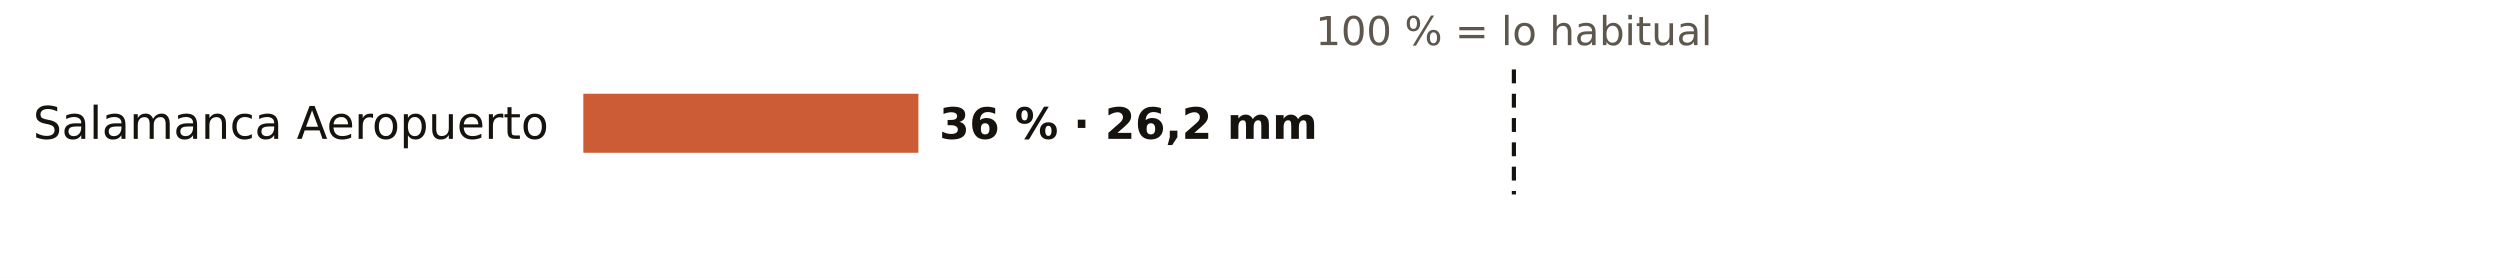
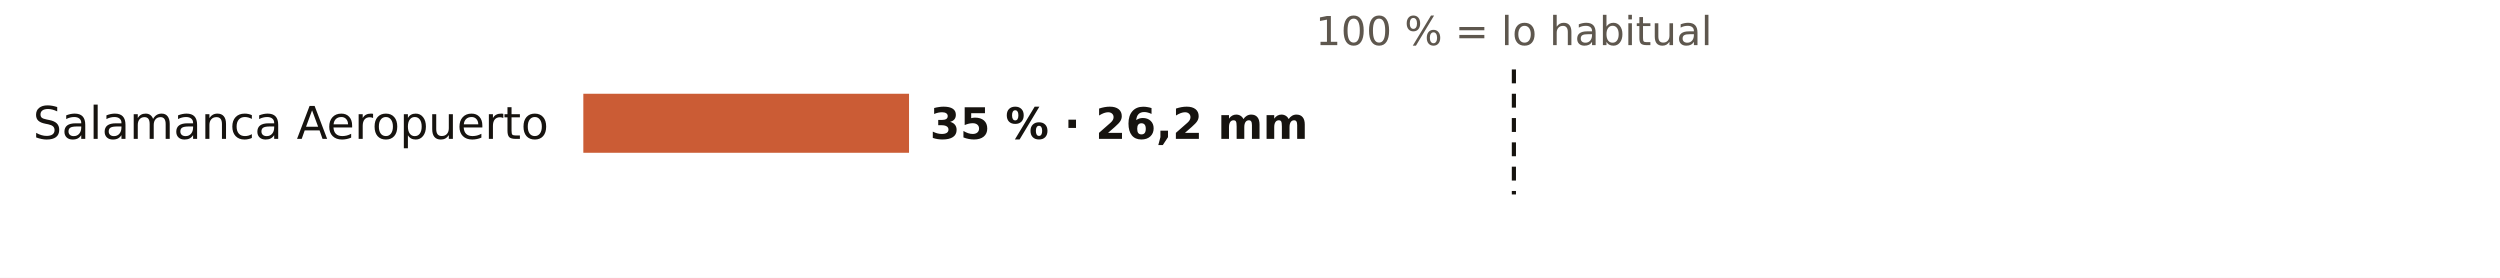
<svg xmlns="http://www.w3.org/2000/svg" viewBox="0 0 720 80" width="720" height="80" role="img" aria-label="El otoño en los pluviómetros de AEMET de Salamanca: % de lo habitual">
  <rect width="720" height="80" fill="#FFFFFF" />
  <text x="436.0" y="13.0" font-size="11.5" fill="#5E574E" text-anchor="middle" font-weight="400" font-family="Public Sans, DejaVu Sans, Arial, sans-serif">100 % = lo habitual</text>
  <text x="158.0" y="40.0" font-size="13" fill="#16130F" text-anchor="end" font-weight="500" font-family="Public Sans, DejaVu Sans, Arial, sans-serif">Salamanca Aeropuerto</text>
-   <rect x="168" y="27" width="96.5" height="17" fill="#C4461A" opacity="0.88" />
-   <text x="270.5" y="40.0" font-size="12.5" fill="#16130F" text-anchor="start" font-weight="600" font-family="Public Sans, DejaVu Sans, Arial, sans-serif">36 % · 26,2 mm</text>
+   <rect x="168" y="27" width="93.8" height="17" fill="#C4461A" opacity="0.88" />
+   <text x="267.8" y="40.0" font-size="12.5" fill="#16130F" text-anchor="start" font-weight="600" font-family="Public Sans, DejaVu Sans, Arial, sans-serif">35 % · 26,2 mm</text>
  <line x1="436.0" x2="436.0" y1="20" y2="56" stroke="#16130F" stroke-width="1.2" stroke-dasharray="4 3" />
</svg>
